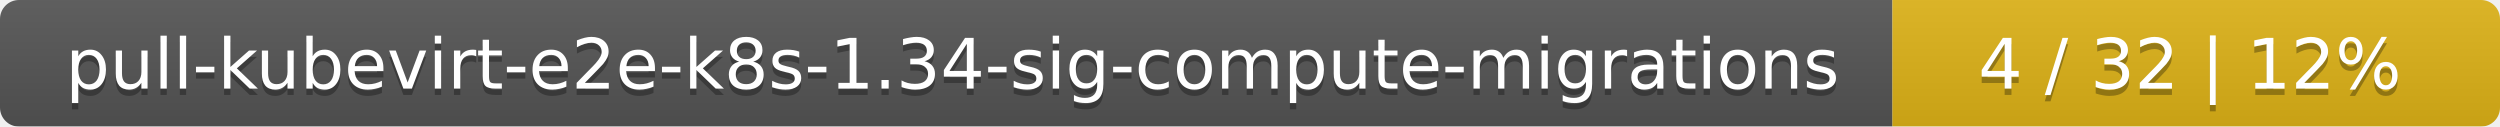
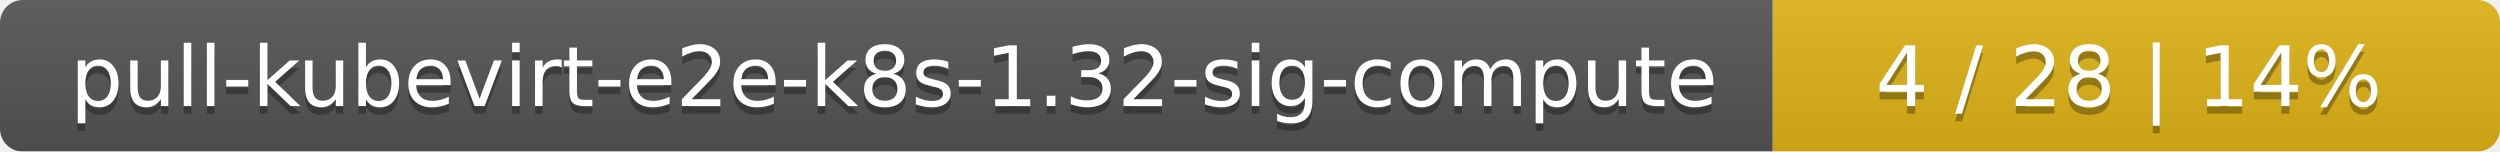
- <svg xmlns="http://www.w3.org/2000/svg" width="395" height="20">
+ <svg xmlns="http://www.w3.org/2000/svg" width="330" height="20">
  <linearGradient id="smooth" x2="0" y2="100%">
    <stop offset="0" stop-color="#bbb" stop-opacity=".1" />
    <stop offset="1" stop-opacity=".1" />
  </linearGradient>
  <mask id="round">
-     <rect width="395" height="20" rx="3" fill="#fff" />
+     <rect width="330" height="20" rx="3" fill="#fff" />
  </mask>
  <g mask="url(#round)">
-     <rect width="299" height="20" fill="#555" />
-     <rect x="299" width="96" height="20" fill="#dfb317" />
-     <rect width="395" height="20" fill="url(#smooth)" />
+     <rect width="234" height="20" fill="#555" />
+     <rect x="234" width="96" height="20" fill="#dfb317" />
+     <rect width="330" height="20" fill="url(#smooth)" />
  </g>
  <g fill="#fff" text-anchor="middle" font-family="DejaVu Sans,Verdana,Geneva,sans-serif" font-size="11">
-     <text x="150.5" y="15" fill="#010101" fill-opacity=".3">pull-kubevirt-e2e-k8s-1.34-sig-compute-migrations</text>
-     <text x="150.5" y="14">pull-kubevirt-e2e-k8s-1.34-sig-compute-migrations</text>
-     <text x="346" y="15" fill="#010101" fill-opacity=".3">4 / 32    |    12%</text>
-     <text x="346" y="14">4 / 32    |    12%</text>
+     <text x="118" y="15" fill="#010101" fill-opacity=".3">pull-kubevirt-e2e-k8s-1.32-sig-compute</text>
+     <text x="118" y="14">pull-kubevirt-e2e-k8s-1.32-sig-compute</text>
+     <text x="281" y="15" fill="#010101" fill-opacity=".3">4 / 28    |    14%</text>
+     <text x="281" y="14">4 / 28    |    14%</text>
  </g>
</svg>
